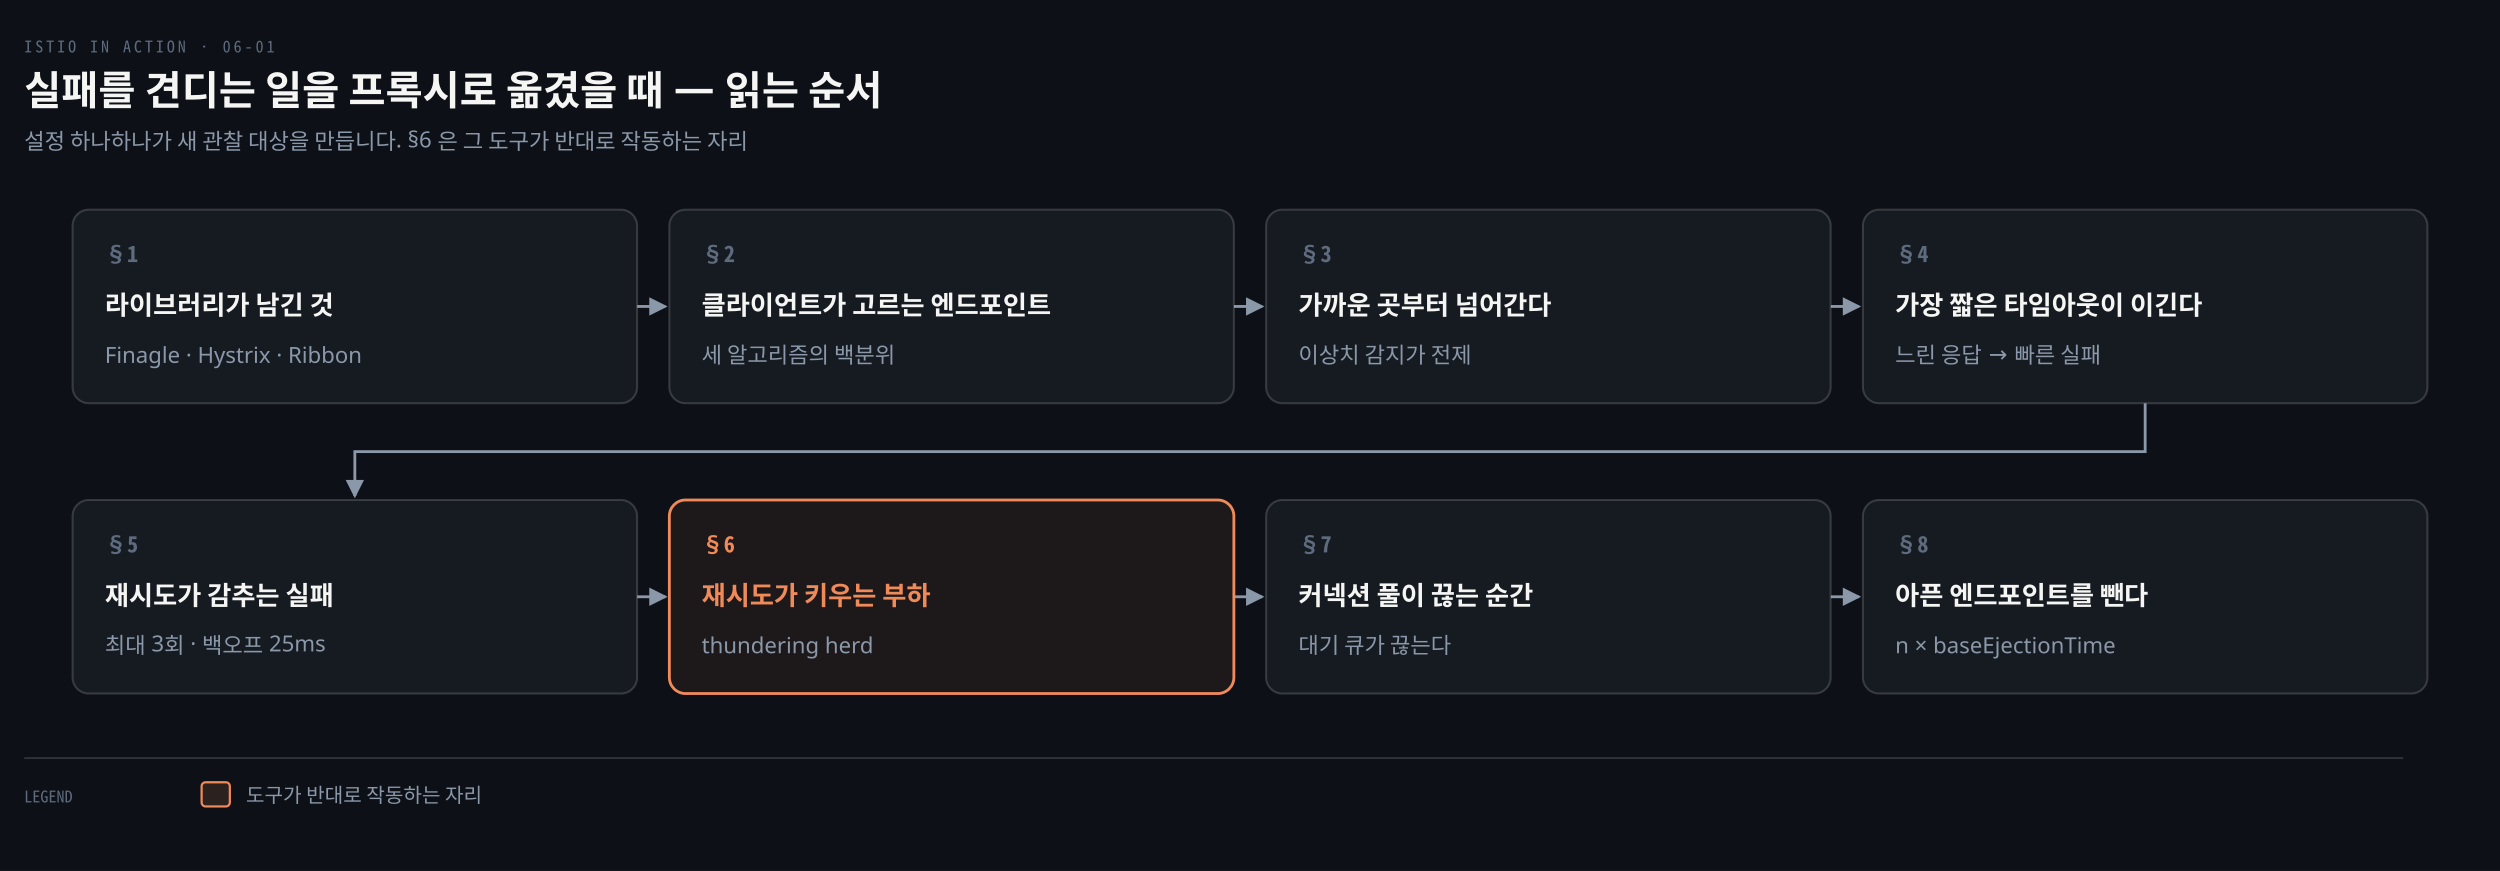
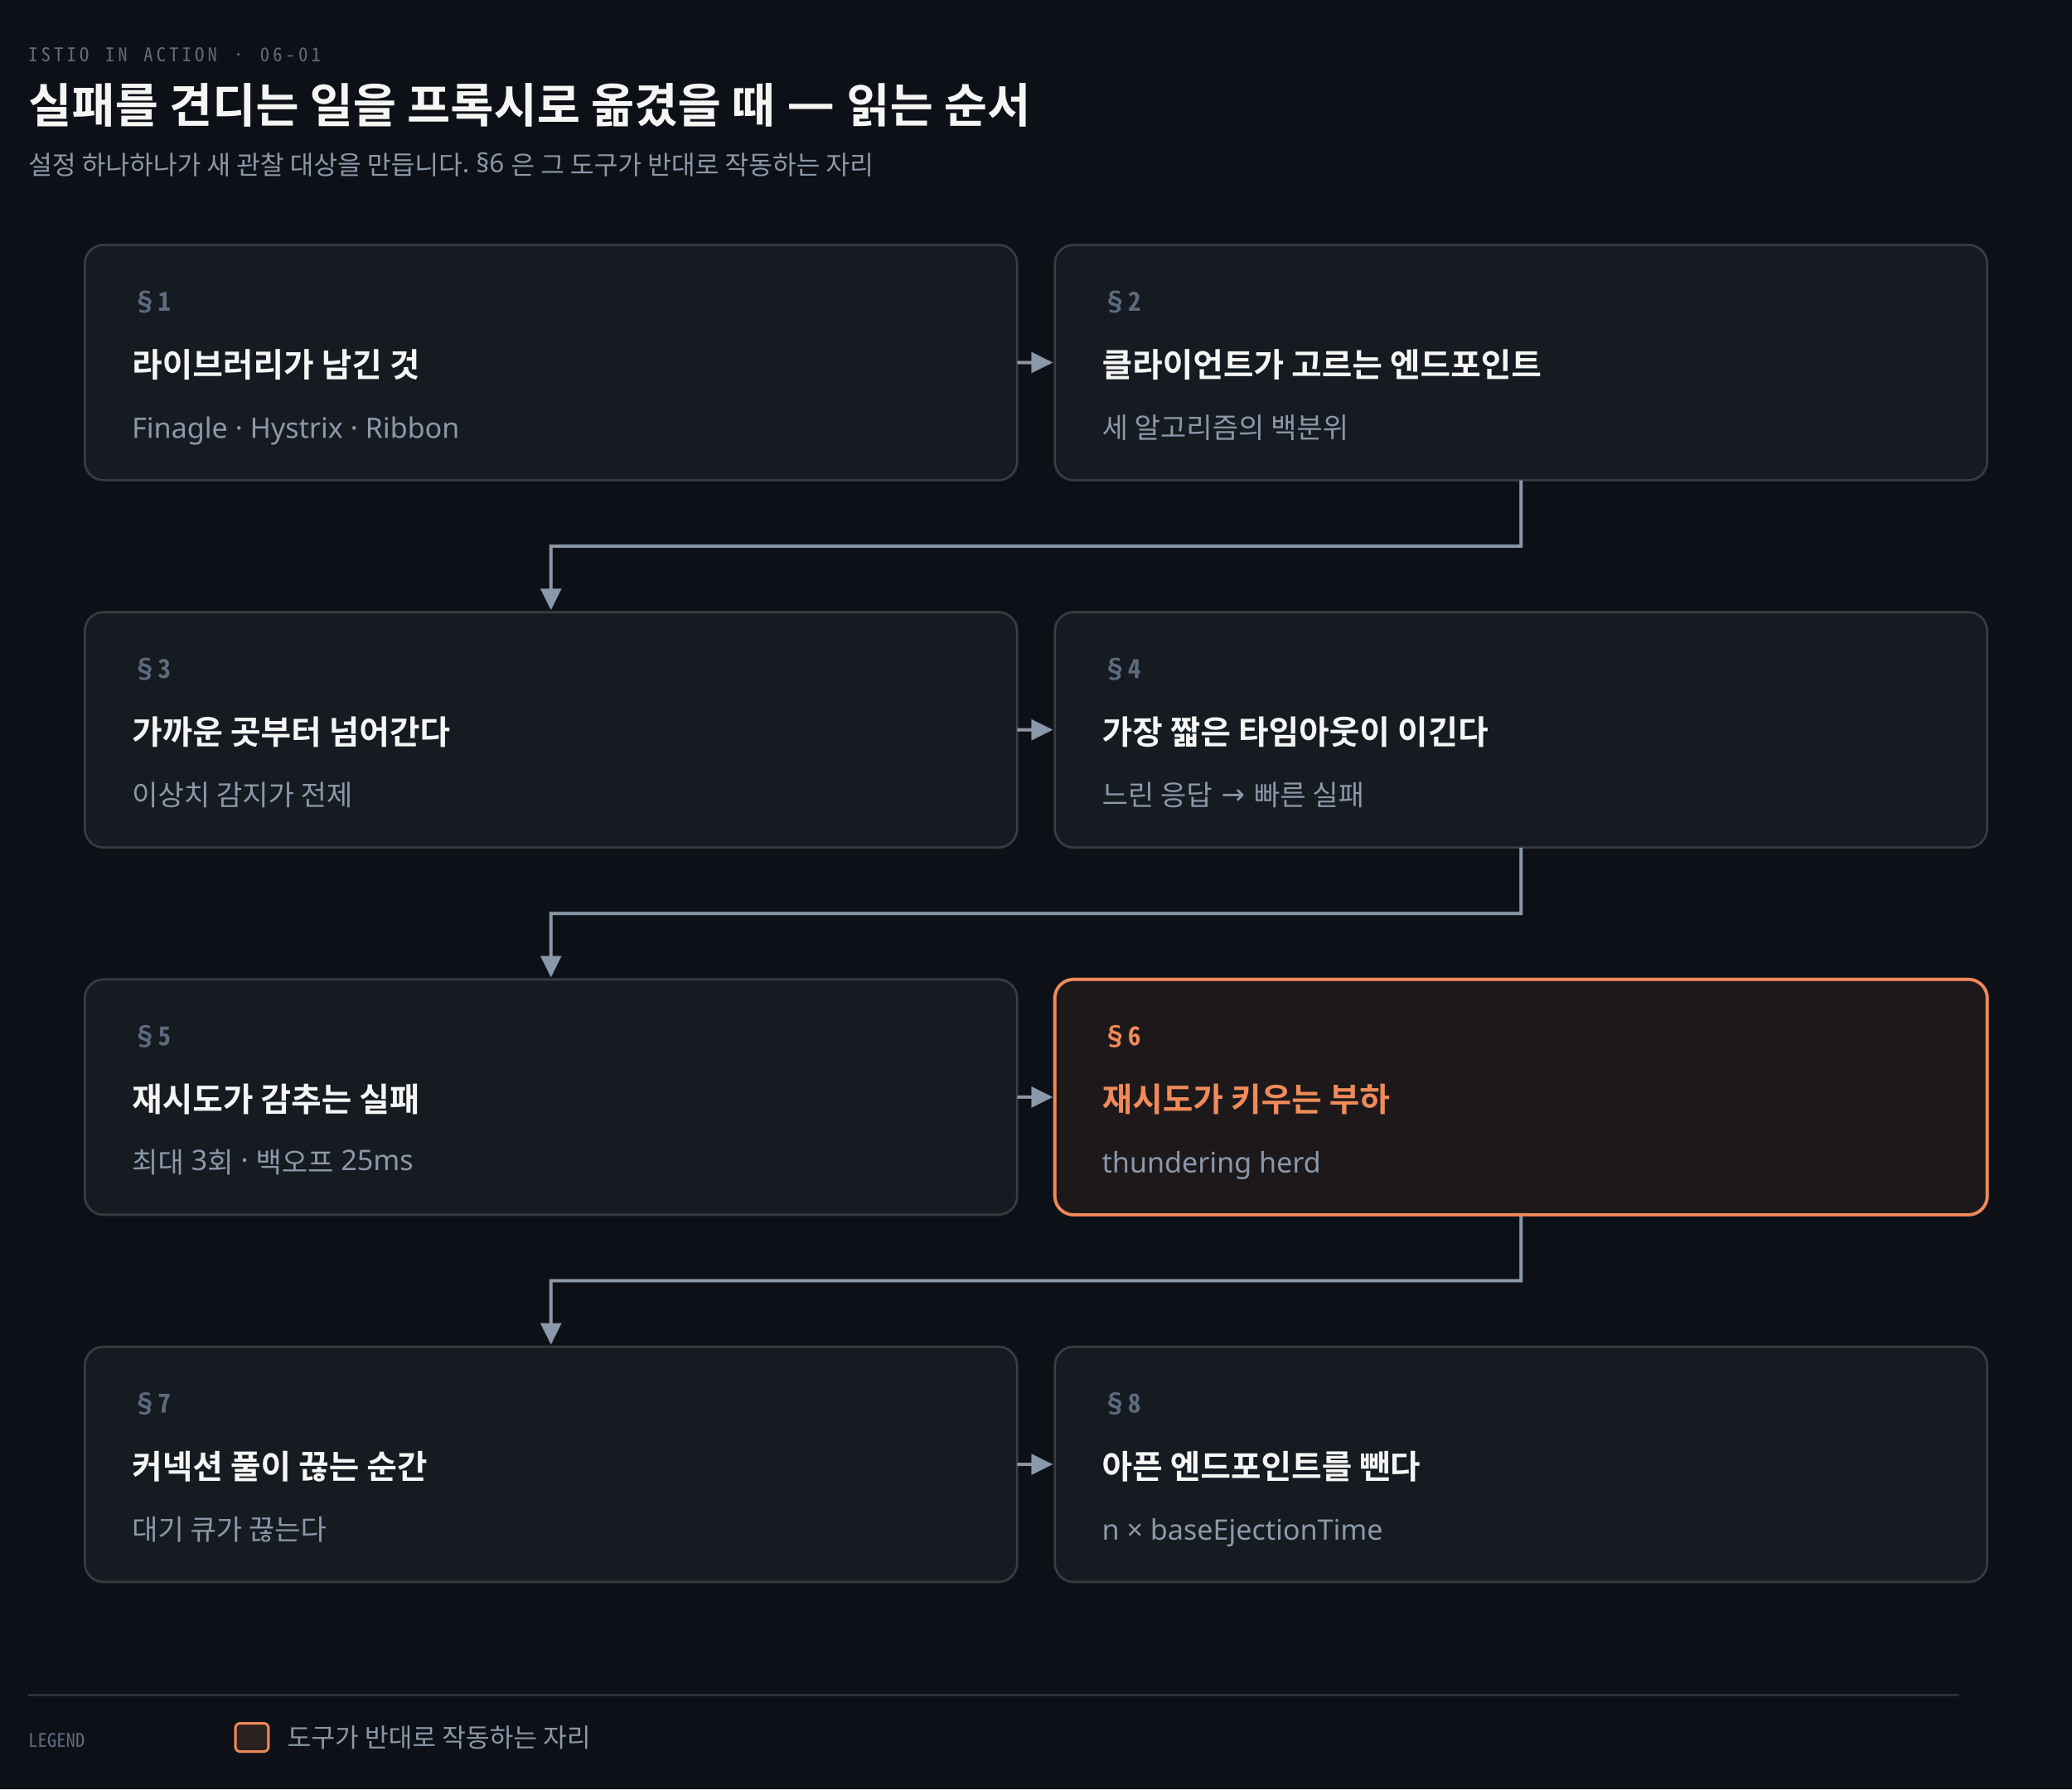
- <svg xmlns="http://www.w3.org/2000/svg" viewBox="0 0 1240 432" width="100%" role="img" aria-labelledby="dt dd">
+ <svg xmlns="http://www.w3.org/2000/svg" viewBox="0 0 880 760" width="100%" role="img" aria-labelledby="dt dd">
  <defs>
    <marker id="ar" viewBox="0 0 8 8" refX="7" refY="4" markerWidth="6.5" markerHeight="6.5" orient="auto">
      <path d="M0 0 L8 4 L0 8 z" fill="#8B98A9" />
    </marker>
    <marker id="ok" viewBox="0 0 8 8" refX="7" refY="4" markerWidth="6.5" markerHeight="6.5" orient="auto">
      <path d="M0 0 L8 4 L0 8 z" fill="#3FB98C" />
    </marker>
    <marker id="warn" viewBox="0 0 8 8" refX="7" refY="4" markerWidth="6.5" markerHeight="6.5" orient="auto">
      <path d="M0 0 L8 4 L0 8 z" fill="#E3B341" />
    </marker>
    <marker id="bad" viewBox="0 0 8 8" refX="7" refY="4" markerWidth="6.5" markerHeight="6.5" orient="auto">
      <path d="M0 0 L8 4 L0 8 z" fill="#F0616D" />
    </marker>
    <marker id="info" viewBox="0 0 8 8" refX="7" refY="4" markerWidth="6.5" markerHeight="6.5" orient="auto">
      <path d="M0 0 L8 4 L0 8 z" fill="#6A95D8" />
    </marker>
    <marker id="acc" viewBox="0 0 8 8" refX="7" refY="4" markerWidth="6.5" markerHeight="6.5" orient="auto">
      <path d="M0 0 L8 4 L0 8 z" fill="#F08A59" />
    </marker>
    <marker id="soft" viewBox="0 0 8 8" refX="7" refY="4" markerWidth="6.5" markerHeight="6.5" orient="auto">
      <path d="M0 0 L8 4 L0 8 z" fill="#5E6B7E" />
    </marker>
  </defs>
-   <rect width="1240" height="432" fill="#0D1117" />
+   <rect width="880" height="760" fill="#0D1117" />
  <text x="12" y="26" font-family="'Geist Mono','Noto Sans Mono CJK KR',monospace" font-size="8" letter-spacing="0.18em" fill="#5E6B7E">ISTIO IN ACTION · 06-01</text>
  <text x="12" y="52" font-family="'Geist','Apple SD Gothic Neo','Noto Sans KR','Malgun Gothic',sans-serif" font-size="20" font-weight="600" fill="#F5F5F3">실패를 견디는 일을 프록시로 옮겼을 때 — 읽는 순서</text>
  <text x="12" y="74" font-family="'Geist','Apple SD Gothic Neo','Noto Sans KR','Malgun Gothic',sans-serif" font-size="11" fill="#8B98A9">설정 하나하나가 새 관찰 대상을 만듭니다. §6 은 그 도구가 반대로 작동하는 자리</text>
-   <path d="M 316 152.0 L 330 152.0" fill="none" stroke="#8B98A9" stroke-width="1.4" marker-end="url(#ar)" />
-   <path d="M 612 152.0 L 626 152.0" fill="none" stroke="#8B98A9" stroke-width="1.4" marker-end="url(#ar)" />
-   <path d="M 908 152.0 L 922 152.0" fill="none" stroke="#8B98A9" stroke-width="1.4" marker-end="url(#ar)" />
-   <path d="M 1064.0 200 V 224 H 176.0 V 246" fill="none" stroke="#8B98A9" stroke-width="1.4" marker-end="url(#ar)" />
-   <path d="M 316 296.0 L 330 296.0" fill="none" stroke="#8B98A9" stroke-width="1.4" marker-end="url(#ar)" />
-   <path d="M 612 296.0 L 626 296.0" fill="none" stroke="#8B98A9" stroke-width="1.4" marker-end="url(#ar)" />
-   <path d="M 908 296.0 L 922 296.0" fill="none" stroke="#8B98A9" stroke-width="1.4" marker-end="url(#ar)" />
-   <rect x="36" y="104" width="280" height="96" rx="8" fill="#161B22" stroke="rgba(191,192,192,0.22)" stroke-width="1.0" />
-   <text x="52" y="130" text-anchor="start" font-family="'Geist Mono','Noto Sans Mono CJK KR',monospace" font-size="11" font-weight="600" fill="#5E6B7E">§1</text>
-   <text x="52" y="156" text-anchor="start" font-family="'Geist','Apple SD Gothic Neo','Noto Sans KR','Malgun Gothic',sans-serif" font-size="13" font-weight="600" fill="#F5F5F3">라이브러리가 남긴 것</text>
-   <text x="52" y="180" text-anchor="start" font-family="'Geist','Apple SD Gothic Neo','Noto Sans KR','Malgun Gothic',sans-serif" font-size="11" font-weight="400" fill="#8B98A9">Finagle · Hystrix · Ribbon</text>
-   <rect x="332" y="104" width="280" height="96" rx="8" fill="#161B22" stroke="rgba(191,192,192,0.22)" stroke-width="1.0" />
-   <text x="348" y="130" text-anchor="start" font-family="'Geist Mono','Noto Sans Mono CJK KR',monospace" font-size="11" font-weight="600" fill="#5E6B7E">§2</text>
-   <text x="348" y="156" text-anchor="start" font-family="'Geist','Apple SD Gothic Neo','Noto Sans KR','Malgun Gothic',sans-serif" font-size="13" font-weight="600" fill="#F5F5F3">클라이언트가 고르는 엔드포인트</text>
-   <text x="348" y="180" text-anchor="start" font-family="'Geist','Apple SD Gothic Neo','Noto Sans KR','Malgun Gothic',sans-serif" font-size="11" font-weight="400" fill="#8B98A9">세 알고리즘의 백분위</text>
-   <rect x="628" y="104" width="280" height="96" rx="8" fill="#161B22" stroke="rgba(191,192,192,0.22)" stroke-width="1.0" />
-   <text x="644" y="130" text-anchor="start" font-family="'Geist Mono','Noto Sans Mono CJK KR',monospace" font-size="11" font-weight="600" fill="#5E6B7E">§3</text>
-   <text x="644" y="156" text-anchor="start" font-family="'Geist','Apple SD Gothic Neo','Noto Sans KR','Malgun Gothic',sans-serif" font-size="13" font-weight="600" fill="#F5F5F3">가까운 곳부터 넘어간다</text>
-   <text x="644" y="180" text-anchor="start" font-family="'Geist','Apple SD Gothic Neo','Noto Sans KR','Malgun Gothic',sans-serif" font-size="11" font-weight="400" fill="#8B98A9">이상치 감지가 전제</text>
-   <rect x="924" y="104" width="280" height="96" rx="8" fill="#161B22" stroke="rgba(191,192,192,0.22)" stroke-width="1.0" />
-   <text x="940" y="130" text-anchor="start" font-family="'Geist Mono','Noto Sans Mono CJK KR',monospace" font-size="11" font-weight="600" fill="#5E6B7E">§4</text>
-   <text x="940" y="156" text-anchor="start" font-family="'Geist','Apple SD Gothic Neo','Noto Sans KR','Malgun Gothic',sans-serif" font-size="13" font-weight="600" fill="#F5F5F3">가장 짧은 타임아웃이 이긴다</text>
-   <text x="940" y="180" text-anchor="start" font-family="'Geist','Apple SD Gothic Neo','Noto Sans KR','Malgun Gothic',sans-serif" font-size="11" font-weight="400" fill="#8B98A9">느린 응답 → 빠른 실패</text>
-   <rect x="36" y="248" width="280" height="96" rx="8" fill="#161B22" stroke="rgba(191,192,192,0.22)" stroke-width="1.0" />
-   <text x="52" y="274" text-anchor="start" font-family="'Geist Mono','Noto Sans Mono CJK KR',monospace" font-size="11" font-weight="600" fill="#5E6B7E">§5</text>
-   <text x="52" y="300" text-anchor="start" font-family="'Geist','Apple SD Gothic Neo','Noto Sans KR','Malgun Gothic',sans-serif" font-size="13" font-weight="600" fill="#F5F5F3">재시도가 감추는 실패</text>
-   <text x="52" y="324" text-anchor="start" font-family="'Geist','Apple SD Gothic Neo','Noto Sans KR','Malgun Gothic',sans-serif" font-size="11" font-weight="400" fill="#8B98A9">최대 3회 · 백오프 25ms</text>
-   <rect x="332" y="248" width="280" height="96" rx="8" fill="#F08A5912" stroke="#F08A59" stroke-width="1.4" />
-   <text x="348" y="274" text-anchor="start" font-family="'Geist Mono','Noto Sans Mono CJK KR',monospace" font-size="11" font-weight="600" fill="#F08A59">§6</text>
-   <text x="348" y="300" text-anchor="start" font-family="'Geist','Apple SD Gothic Neo','Noto Sans KR','Malgun Gothic',sans-serif" font-size="13" font-weight="600" fill="#F08A59">재시도가 키우는 부하</text>
-   <text x="348" y="324" text-anchor="start" font-family="'Geist','Apple SD Gothic Neo','Noto Sans KR','Malgun Gothic',sans-serif" font-size="11" font-weight="400" fill="#8B98A9">thundering herd</text>
-   <rect x="628" y="248" width="280" height="96" rx="8" fill="#161B22" stroke="rgba(191,192,192,0.22)" stroke-width="1.0" />
-   <text x="644" y="274" text-anchor="start" font-family="'Geist Mono','Noto Sans Mono CJK KR',monospace" font-size="11" font-weight="600" fill="#5E6B7E">§7</text>
-   <text x="644" y="300" text-anchor="start" font-family="'Geist','Apple SD Gothic Neo','Noto Sans KR','Malgun Gothic',sans-serif" font-size="13" font-weight="600" fill="#F5F5F3">커넥션 풀이 끊는 순간</text>
-   <text x="644" y="324" text-anchor="start" font-family="'Geist','Apple SD Gothic Neo','Noto Sans KR','Malgun Gothic',sans-serif" font-size="11" font-weight="400" fill="#8B98A9">대기 큐가 끊는다</text>
-   <rect x="924" y="248" width="280" height="96" rx="8" fill="#161B22" stroke="rgba(191,192,192,0.22)" stroke-width="1.0" />
-   <text x="940" y="274" text-anchor="start" font-family="'Geist Mono','Noto Sans Mono CJK KR',monospace" font-size="11" font-weight="600" fill="#5E6B7E">§8</text>
-   <text x="940" y="300" text-anchor="start" font-family="'Geist','Apple SD Gothic Neo','Noto Sans KR','Malgun Gothic',sans-serif" font-size="13" font-weight="600" fill="#F5F5F3">아픈 엔드포인트를 뺀다</text>
-   <text x="940" y="324" text-anchor="start" font-family="'Geist','Apple SD Gothic Neo','Noto Sans KR','Malgun Gothic',sans-serif" font-size="11" font-weight="400" fill="#8B98A9">n × baseEjectionTime</text>
-   <line x1="12" y1="376" x2="1192" y2="376" stroke="rgba(191,192,192,0.22)" stroke-width="0.8" />
-   <text x="12" y="398" text-anchor="start" font-family="'Geist Mono','Noto Sans Mono CJK KR',monospace" font-size="8" font-weight="400" fill="#5E6B7E">LEGEND</text>
-   <rect x="100" y="388" width="14" height="12" rx="2" fill="#F08A5922" stroke="#F08A59" stroke-width="1.1" />
-   <text x="122" y="398" text-anchor="start" font-family="'Geist','Apple SD Gothic Neo','Noto Sans KR','Malgun Gothic',sans-serif" font-size="10" font-weight="400" fill="#8B98A9">도구가 반대로 작동하는 자리</text>
+   <path d="M 432 154.0 L 446 154.0" fill="none" stroke="#8B98A9" stroke-width="1.4" marker-end="url(#ar)" />
+   <path d="M 646.0 204 L 646.0 232.0 L 234.0 232.0 L 234.0 258" fill="none" stroke="#8B98A9" stroke-width="1.4" marker-end="url(#ar)" />
+   <path d="M 432 310.0 L 446 310.0" fill="none" stroke="#8B98A9" stroke-width="1.4" marker-end="url(#ar)" />
+   <path d="M 646.0 360 L 646.0 388.0 L 234.0 388.0 L 234.0 414" fill="none" stroke="#8B98A9" stroke-width="1.4" marker-end="url(#ar)" />
+   <path d="M 432 466.0 L 446 466.0" fill="none" stroke="#8B98A9" stroke-width="1.4" marker-end="url(#ar)" />
+   <path d="M 646.0 516 L 646.0 544.0 L 234.0 544.0 L 234.0 570" fill="none" stroke="#8B98A9" stroke-width="1.4" marker-end="url(#ar)" />
+   <path d="M 432 622.0 L 446 622.0" fill="none" stroke="#8B98A9" stroke-width="1.4" marker-end="url(#ar)" />
+   <rect x="36" y="104" width="396" height="100" rx="8" fill="#161B22" stroke="rgba(191,192,192,0.22)" stroke-width="1.0" />
+   <text x="56" y="132" text-anchor="start" font-family="'Geist Mono','Noto Sans Mono CJK KR',monospace" font-size="11" font-weight="600" fill="#5E6B7E">§1</text>
+   <text x="56" y="160" text-anchor="start" font-family="'Geist','Apple SD Gothic Neo','Noto Sans KR','Malgun Gothic',sans-serif" font-size="14" font-weight="600" fill="#F5F5F3">라이브러리가 남긴 것</text>
+   <text x="56" y="186" text-anchor="start" font-family="'Geist','Apple SD Gothic Neo','Noto Sans KR','Malgun Gothic',sans-serif" font-size="12" font-weight="400" fill="#8B98A9">Finagle · Hystrix · Ribbon</text>
+   <rect x="448" y="104" width="396" height="100" rx="8" fill="#161B22" stroke="rgba(191,192,192,0.22)" stroke-width="1.0" />
+   <text x="468" y="132" text-anchor="start" font-family="'Geist Mono','Noto Sans Mono CJK KR',monospace" font-size="11" font-weight="600" fill="#5E6B7E">§2</text>
+   <text x="468" y="160" text-anchor="start" font-family="'Geist','Apple SD Gothic Neo','Noto Sans KR','Malgun Gothic',sans-serif" font-size="14" font-weight="600" fill="#F5F5F3">클라이언트가 고르는 엔드포인트</text>
+   <text x="468" y="186" text-anchor="start" font-family="'Geist','Apple SD Gothic Neo','Noto Sans KR','Malgun Gothic',sans-serif" font-size="12" font-weight="400" fill="#8B98A9">세 알고리즘의 백분위</text>
+   <rect x="36" y="260" width="396" height="100" rx="8" fill="#161B22" stroke="rgba(191,192,192,0.22)" stroke-width="1.0" />
+   <text x="56" y="288" text-anchor="start" font-family="'Geist Mono','Noto Sans Mono CJK KR',monospace" font-size="11" font-weight="600" fill="#5E6B7E">§3</text>
+   <text x="56" y="316" text-anchor="start" font-family="'Geist','Apple SD Gothic Neo','Noto Sans KR','Malgun Gothic',sans-serif" font-size="14" font-weight="600" fill="#F5F5F3">가까운 곳부터 넘어간다</text>
+   <text x="56" y="342" text-anchor="start" font-family="'Geist','Apple SD Gothic Neo','Noto Sans KR','Malgun Gothic',sans-serif" font-size="12" font-weight="400" fill="#8B98A9">이상치 감지가 전제</text>
+   <rect x="448" y="260" width="396" height="100" rx="8" fill="#161B22" stroke="rgba(191,192,192,0.22)" stroke-width="1.0" />
+   <text x="468" y="288" text-anchor="start" font-family="'Geist Mono','Noto Sans Mono CJK KR',monospace" font-size="11" font-weight="600" fill="#5E6B7E">§4</text>
+   <text x="468" y="316" text-anchor="start" font-family="'Geist','Apple SD Gothic Neo','Noto Sans KR','Malgun Gothic',sans-serif" font-size="14" font-weight="600" fill="#F5F5F3">가장 짧은 타임아웃이 이긴다</text>
+   <text x="468" y="342" text-anchor="start" font-family="'Geist','Apple SD Gothic Neo','Noto Sans KR','Malgun Gothic',sans-serif" font-size="12" font-weight="400" fill="#8B98A9">느린 응답 → 빠른 실패</text>
+   <rect x="36" y="416" width="396" height="100" rx="8" fill="#161B22" stroke="rgba(191,192,192,0.22)" stroke-width="1.0" />
+   <text x="56" y="444" text-anchor="start" font-family="'Geist Mono','Noto Sans Mono CJK KR',monospace" font-size="11" font-weight="600" fill="#5E6B7E">§5</text>
+   <text x="56" y="472" text-anchor="start" font-family="'Geist','Apple SD Gothic Neo','Noto Sans KR','Malgun Gothic',sans-serif" font-size="14" font-weight="600" fill="#F5F5F3">재시도가 감추는 실패</text>
+   <text x="56" y="498" text-anchor="start" font-family="'Geist','Apple SD Gothic Neo','Noto Sans KR','Malgun Gothic',sans-serif" font-size="12" font-weight="400" fill="#8B98A9">최대 3회 · 백오프 25ms</text>
+   <rect x="448" y="416" width="396" height="100" rx="8" fill="#F08A5912" stroke="#F08A59" stroke-width="1.4" />
+   <text x="468" y="444" text-anchor="start" font-family="'Geist Mono','Noto Sans Mono CJK KR',monospace" font-size="11" font-weight="600" fill="#F08A59">§6</text>
+   <text x="468" y="472" text-anchor="start" font-family="'Geist','Apple SD Gothic Neo','Noto Sans KR','Malgun Gothic',sans-serif" font-size="14" font-weight="600" fill="#F08A59">재시도가 키우는 부하</text>
+   <text x="468" y="498" text-anchor="start" font-family="'Geist','Apple SD Gothic Neo','Noto Sans KR','Malgun Gothic',sans-serif" font-size="12" font-weight="400" fill="#8B98A9">thundering herd</text>
+   <rect x="36" y="572" width="396" height="100" rx="8" fill="#161B22" stroke="rgba(191,192,192,0.22)" stroke-width="1.0" />
+   <text x="56" y="600" text-anchor="start" font-family="'Geist Mono','Noto Sans Mono CJK KR',monospace" font-size="11" font-weight="600" fill="#5E6B7E">§7</text>
+   <text x="56" y="628" text-anchor="start" font-family="'Geist','Apple SD Gothic Neo','Noto Sans KR','Malgun Gothic',sans-serif" font-size="14" font-weight="600" fill="#F5F5F3">커넥션 풀이 끊는 순간</text>
+   <text x="56" y="654" text-anchor="start" font-family="'Geist','Apple SD Gothic Neo','Noto Sans KR','Malgun Gothic',sans-serif" font-size="12" font-weight="400" fill="#8B98A9">대기 큐가 끊는다</text>
+   <rect x="448" y="572" width="396" height="100" rx="8" fill="#161B22" stroke="rgba(191,192,192,0.22)" stroke-width="1.0" />
+   <text x="468" y="600" text-anchor="start" font-family="'Geist Mono','Noto Sans Mono CJK KR',monospace" font-size="11" font-weight="600" fill="#5E6B7E">§8</text>
+   <text x="468" y="628" text-anchor="start" font-family="'Geist','Apple SD Gothic Neo','Noto Sans KR','Malgun Gothic',sans-serif" font-size="14" font-weight="600" fill="#F5F5F3">아픈 엔드포인트를 뺀다</text>
+   <text x="468" y="654" text-anchor="start" font-family="'Geist','Apple SD Gothic Neo','Noto Sans KR','Malgun Gothic',sans-serif" font-size="12" font-weight="400" fill="#8B98A9">n × baseEjectionTime</text>
+   <line x1="12" y1="720" x2="832" y2="720" stroke="rgba(191,192,192,0.22)" stroke-width="0.8" />
+   <text x="12" y="742" text-anchor="start" font-family="'Geist Mono','Noto Sans Mono CJK KR',monospace" font-size="8" font-weight="400" fill="#5E6B7E">LEGEND</text>
+   <rect x="100" y="732" width="14" height="12" rx="2" fill="#F08A5922" stroke="#F08A59" stroke-width="1.1" />
+   <text x="122" y="742" text-anchor="start" font-family="'Geist','Apple SD Gothic Neo','Noto Sans KR','Malgun Gothic',sans-serif" font-size="11" font-weight="400" fill="#8B98A9">도구가 반대로 작동하는 자리</text>
</svg>
